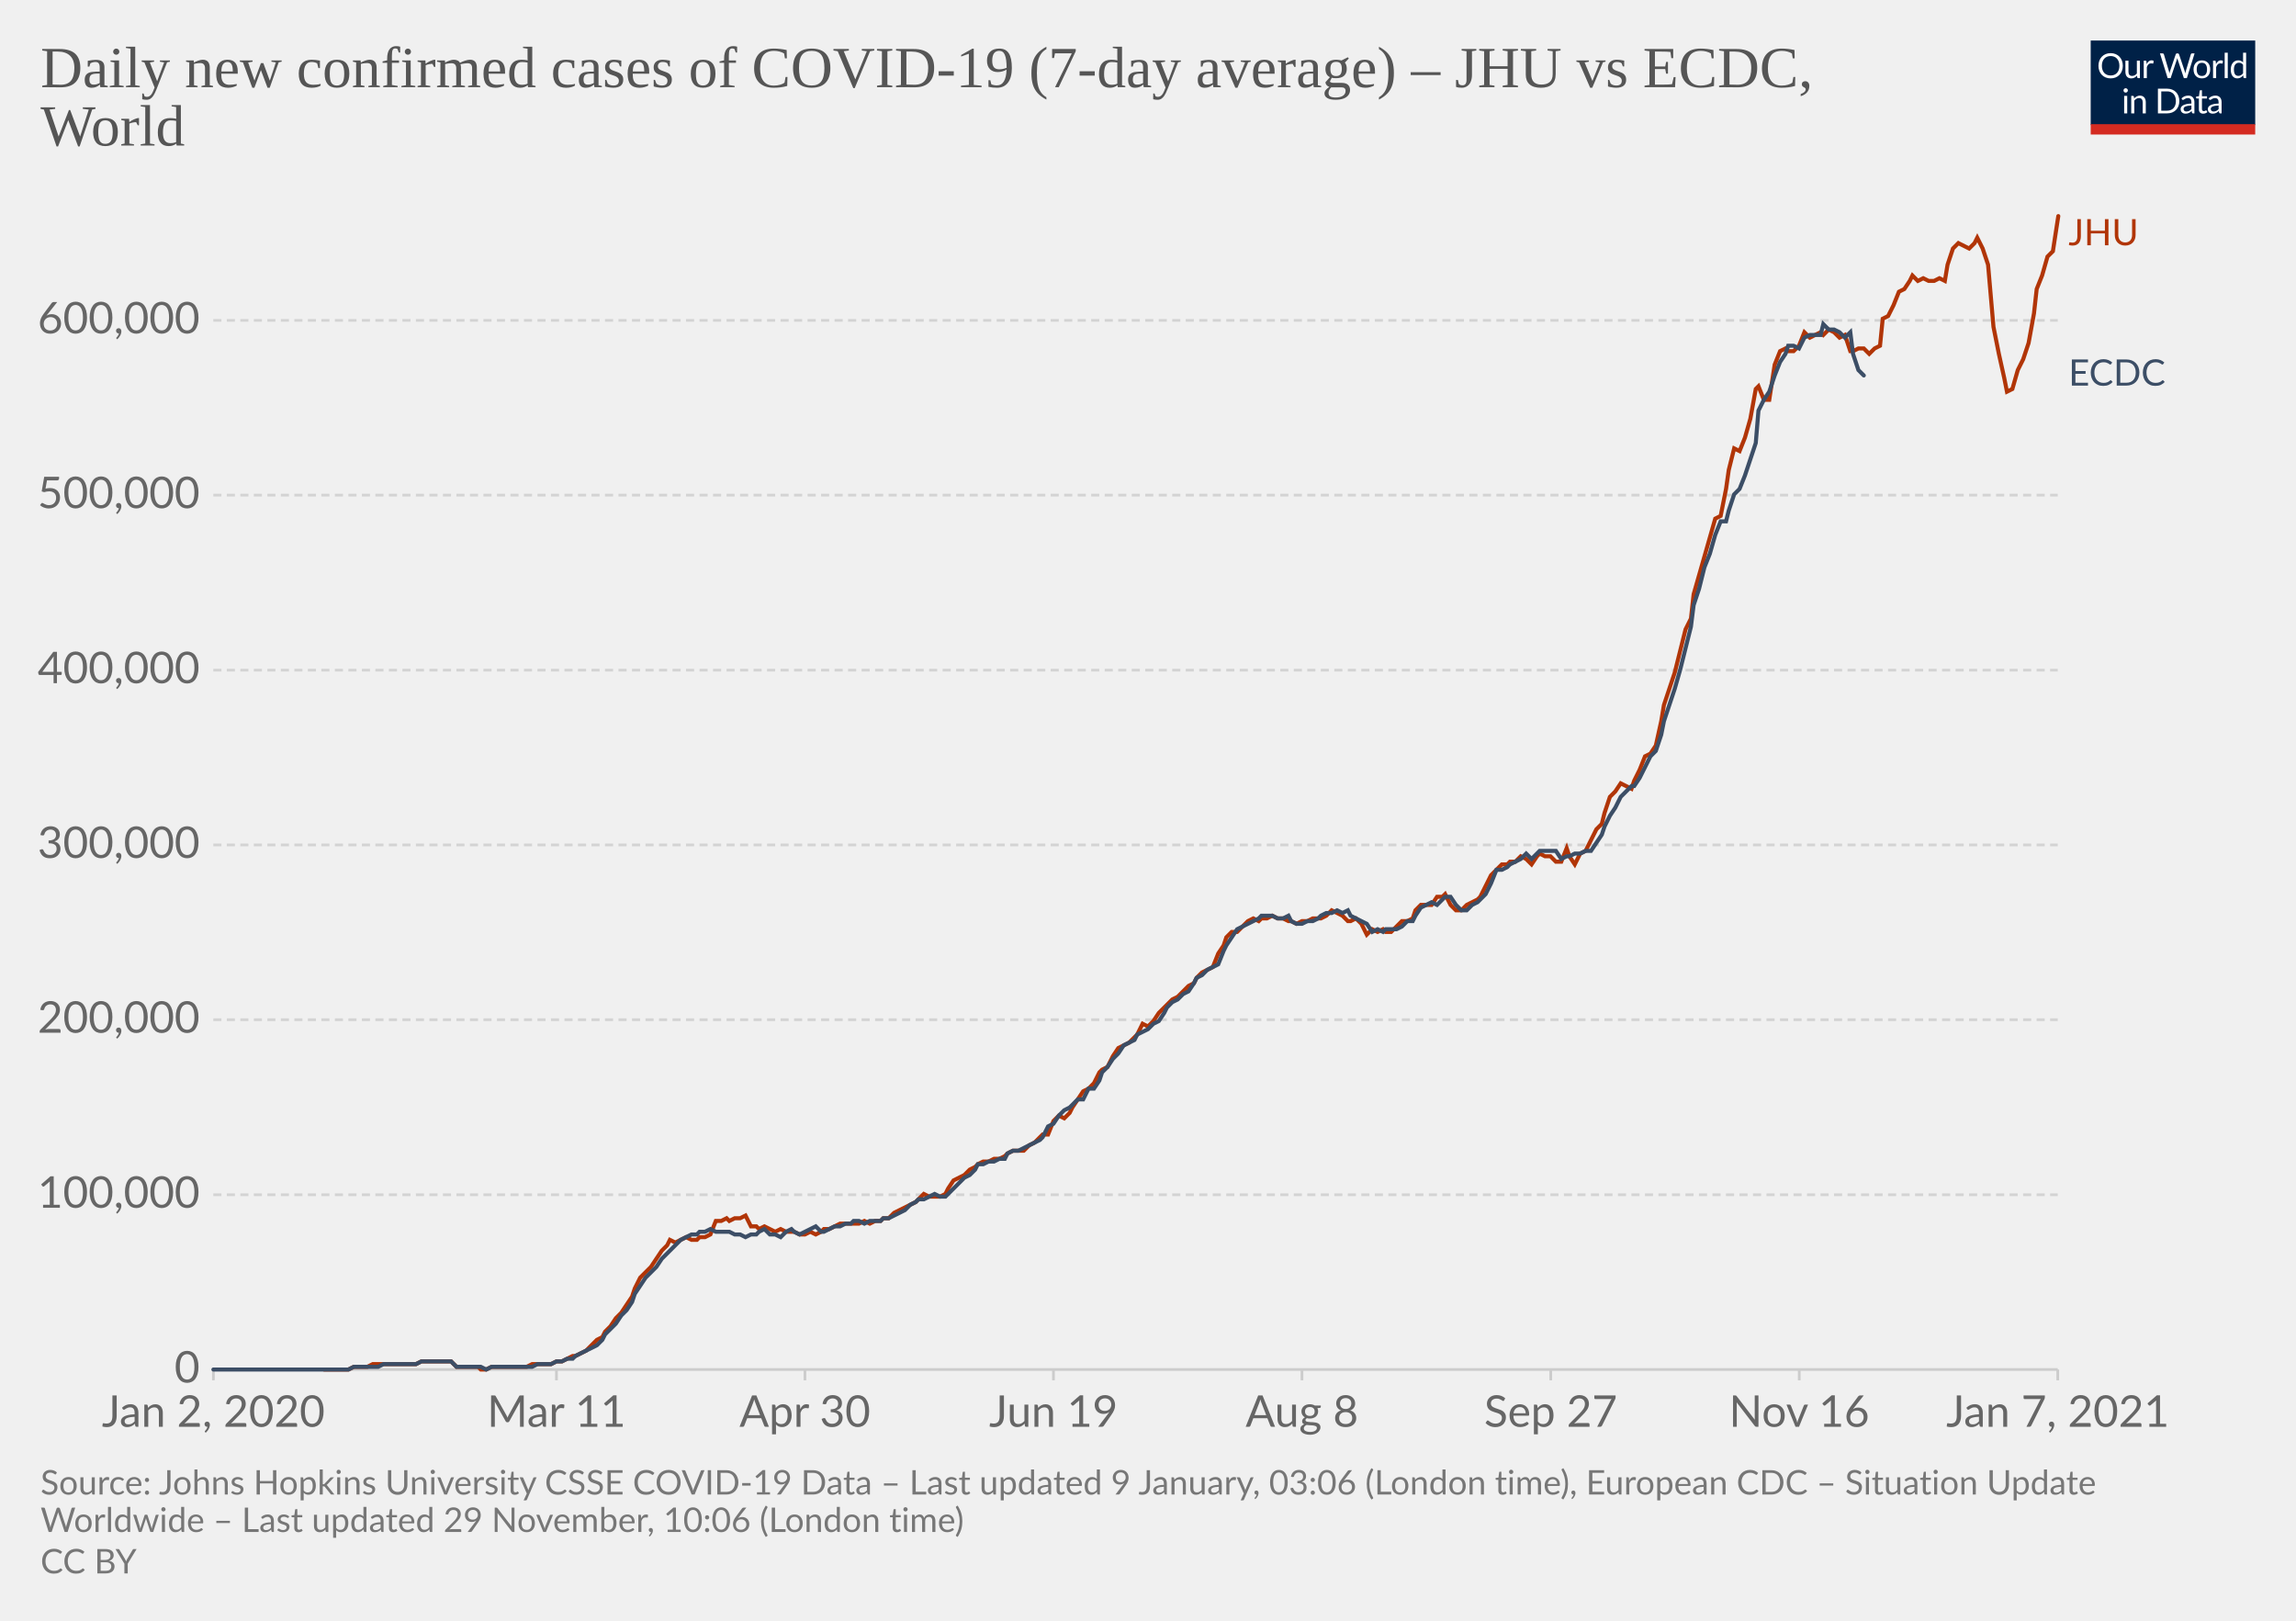
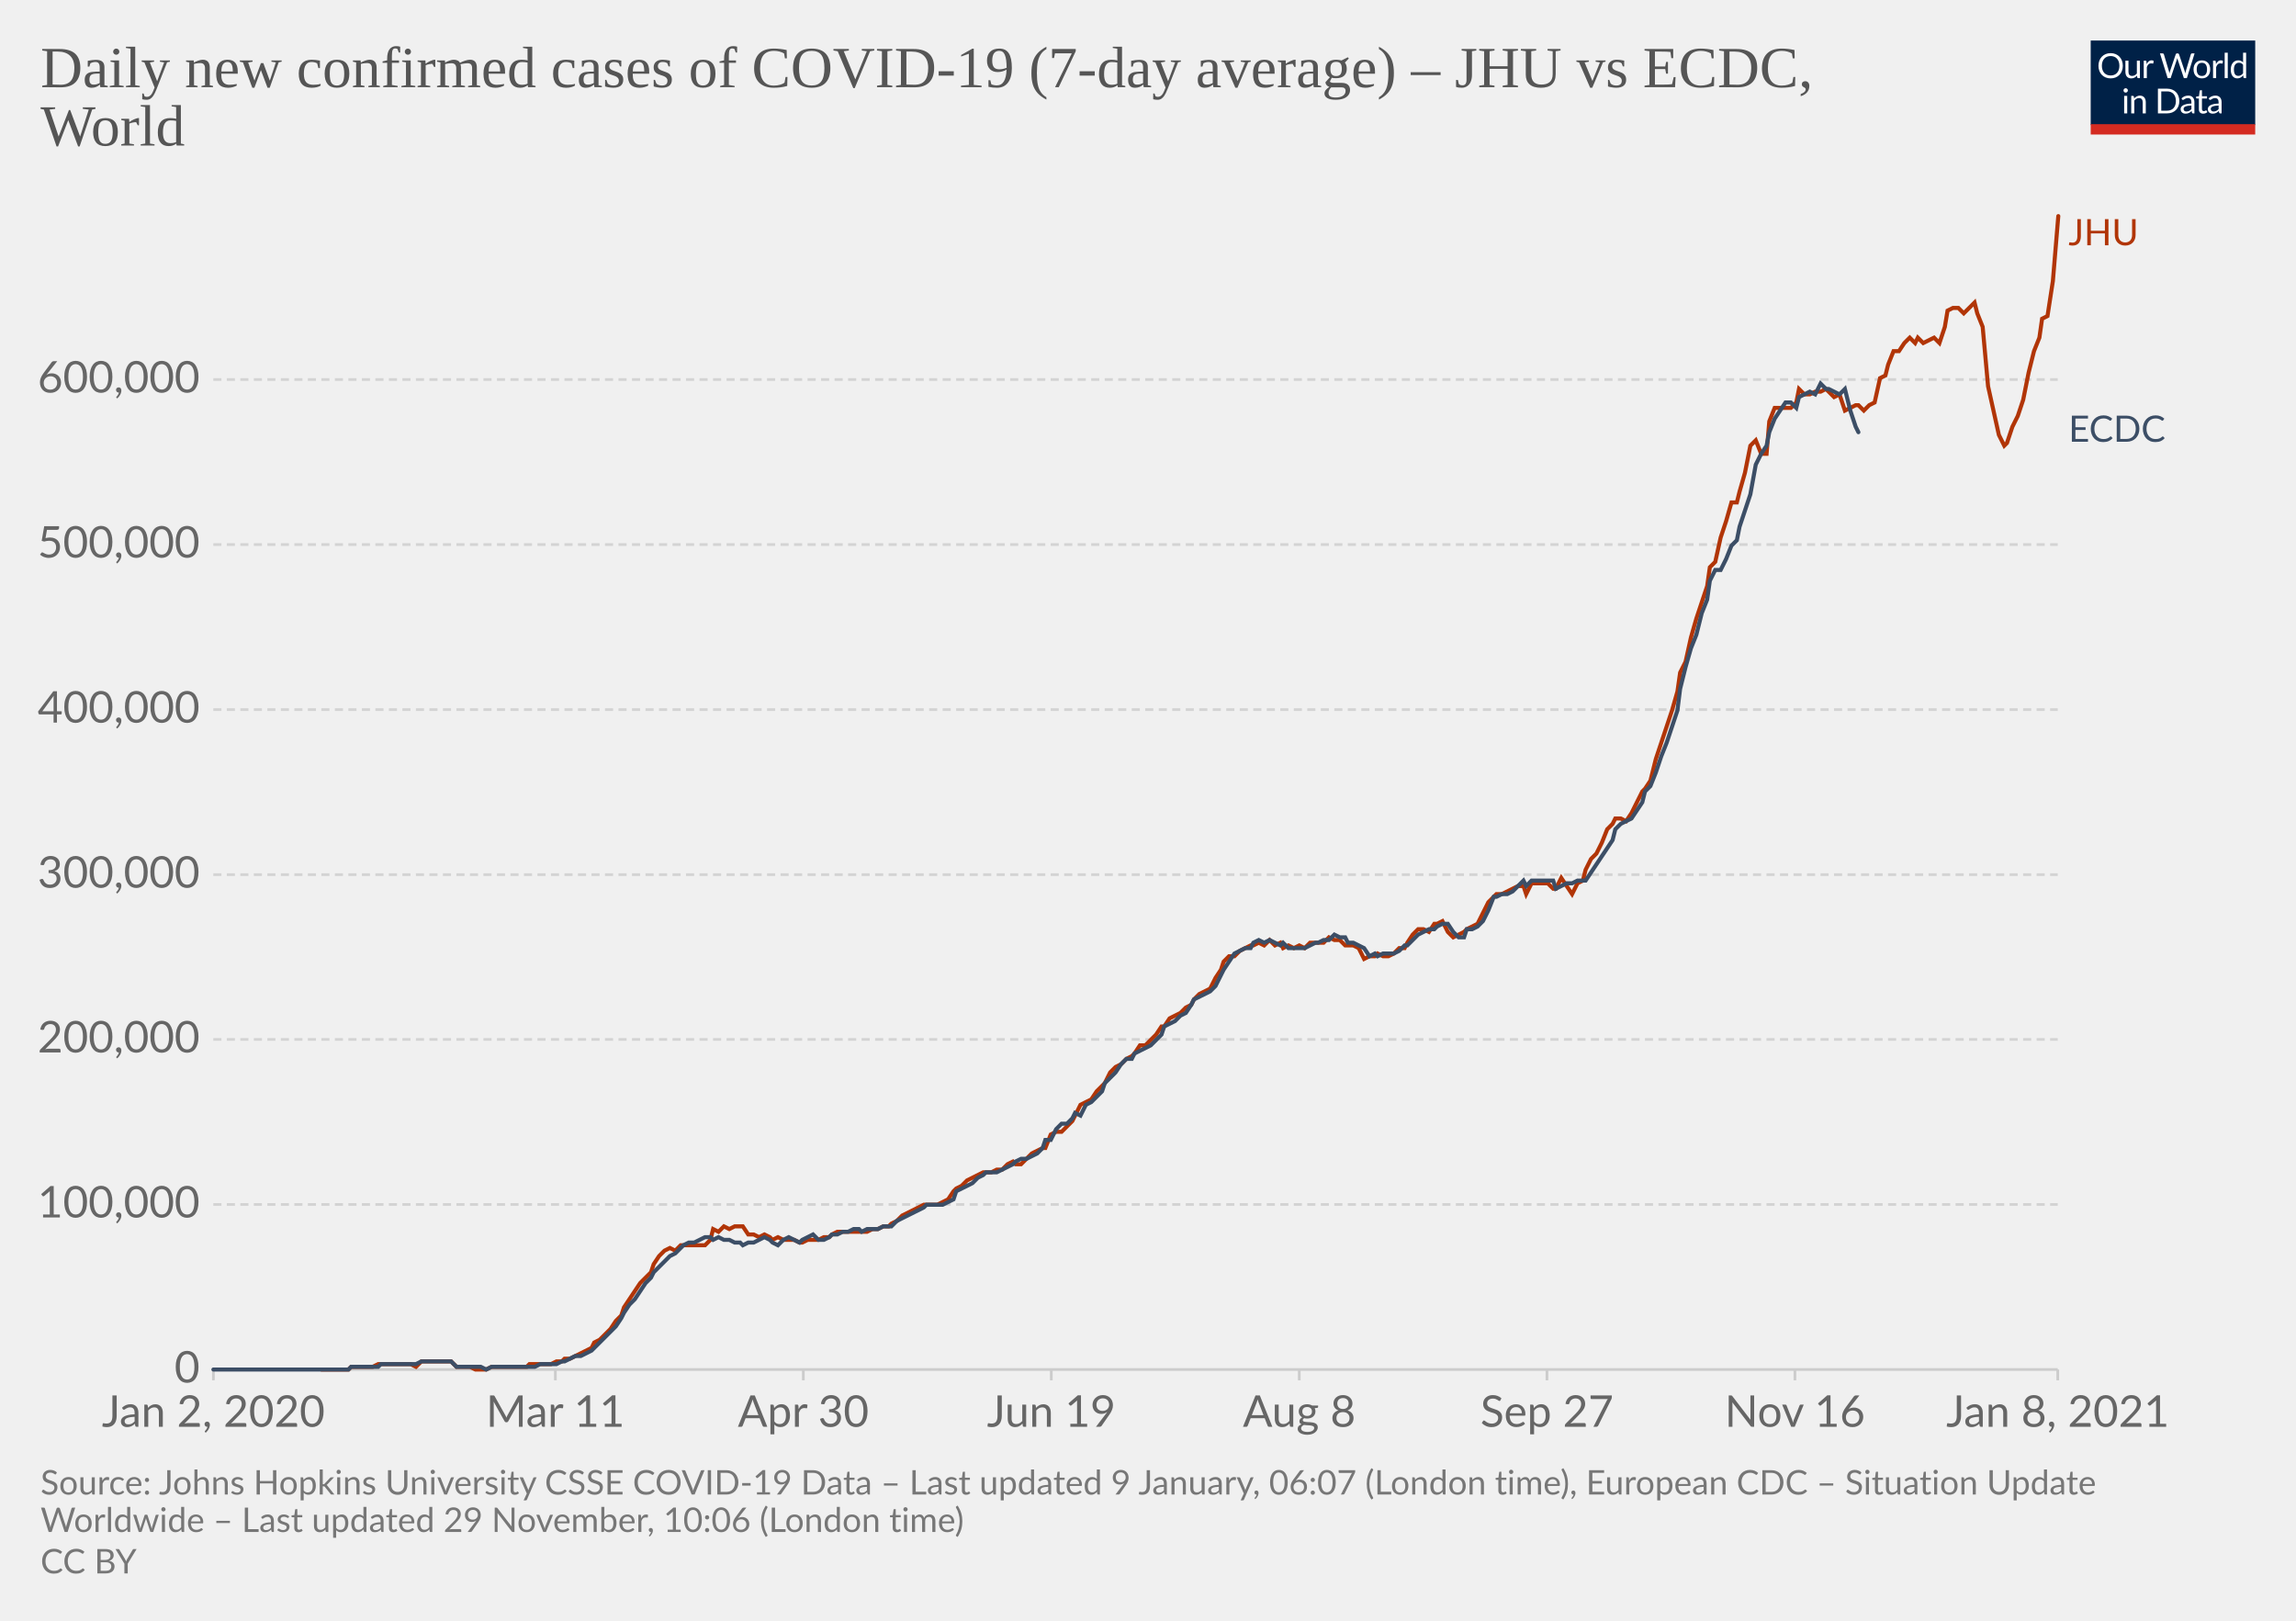
<svg xmlns="http://www.w3.org/2000/svg" version="1.1" style="background-color:#fff;-webkit-font-smoothing:antialiased" width="850" height="600" viewBox="0 0 850 600" font-family="Lato,'Helvetica Neue',Helvetica,Arial,sans-serif" font-size="18" text-rendering="optimizeLegibility">
  <g class="HeaderView">
    <g transform="matrix(.29 0 0 .29 774 15)">
      <svg width="210" height="120" viewBox="0 0 210 120" fill="none">
        <g clip-path="url(#clip0)">
          <path d="M0 0h210v107.89H0V0z" fill="#002147" />
          <path d="M40.98 32.25c0 2.36-.38 4.53-1.12 6.51a14.26 14.26 0 01-8.1 8.4c-1.9.78-4.02 1.17-6.34 1.17a16.6 16.6 0 01-6.33-1.17 14.31 14.31 0 01-8.08-8.4 18.29 18.29 0 01-1.12-6.51c0-2.36.38-4.53 1.12-6.5.75-1.97 1.8-3.67 3.17-5.1a14.32 14.32 0 014.9-3.34c1.92-.8 4.03-1.19 6.34-1.19 2.32 0 4.43.4 6.34 1.19 1.92.8 3.56 1.9 4.93 3.34a14.87 14.87 0 013.17 5.1 18.1 18.1 0 011.12 6.5zm-4.38 0c0-1.94-.26-3.68-.8-5.22a10.91 10.91 0 00-2.24-3.89 9.68 9.68 0 00-3.52-2.46 11.95 11.95 0 00-4.62-.86c-1.68 0-3.21.28-4.6.86a9.88 9.88 0 00-3.54 2.46 10.91 10.91 0 00-2.24 3.9c-.53 1.53-.8 3.27-.8 5.2 0 1.94.27 3.68.8 5.22a11.17 11.17 0 002.24 3.9 10.01 10.01 0 003.55 2.44c1.38.56 2.9.83 4.6.83s3.24-.27 4.61-.83a9.8 9.8 0 003.52-2.44 11.17 11.17 0 002.25-3.9c.53-1.54.8-3.28.8-5.21zm26.22-6.54V48H60.5c-.56 0-.9-.27-1.05-.81l-.31-2.4a12.45 12.45 0 01-3.26 2.6c-1.2.64-2.58.96-4.13.96-1.22 0-2.3-.2-3.24-.6a6.52 6.52 0 01-2.33-1.7 7.37 7.37 0 01-1.43-2.67c-.3-1.04-.46-2.2-.46-3.45V25.7h3.91v14.22c0 1.68.38 2.99 1.15 3.91.77.93 1.96 1.39 3.54 1.39 1.16 0 2.24-.27 3.23-.82a10.42 10.42 0 002.8-2.28V25.7h3.91zm8.61 4.47a9.94 9.94 0 012.6-3.56 5.64 5.64 0 013.76-1.3c.47 0 .92.05 1.34.15.44.1.83.27 1.17.49l-.3 2.92c-.09.37-.3.55-.66.55-.2 0-.5-.04-.9-.13a6.21 6.21 0 00-3.24.18 4.23 4.23 0 00-1.47.92c-.42.4-.81.9-1.17 1.5-.33.58-.64 1.26-.92 2.02V48H67.7V25.71h2.25c.42 0 .72.08.88.25.16.16.27.44.33.83l.26 3.39zm61.16-13.7L122.75 48h-3.82l-7.99-24.05a21.95 21.95 0 01-.42-1.58 38.36 38.36 0 01-.44 1.58L102.05 48h-3.83L88.4 16.47h3.54c.38 0 .7.1.95.29.26.2.43.43.5.73l6.52 21.9.28 1.28.29 1.46.3-1.46.38-1.27 7.41-21.91c.1-.25.26-.48.51-.69.27-.22.58-.33.95-.33h1.23c.38 0 .69.1.92.29a1.77 1.77 0 01.53.73l7.4 21.9a28.4 28.4 0 01.68 2.62 29.52 29.52 0 01.52-2.61l6.54-21.91a1.31 1.31 0 01.48-.7c.27-.21.58-.32.95-.32h3.32zm9.35 8.88c1.63 0 3.1.27 4.4.82a9.43 9.43 0 015.46 5.94c.5 1.4.74 2.98.74 4.73 0 1.76-.25 3.34-.74 4.75a9.43 9.43 0 01-5.46 5.92c-1.3.52-2.77.79-4.4.79-1.64 0-3.12-.27-4.44-.8a9.42 9.42 0 01-3.35-2.3c-.92-1-1.63-2.2-2.13-3.61-.49-1.41-.73-3-.73-4.75s.24-3.33.73-4.73c.5-1.43 1.2-2.64 2.13-3.63a9.4 9.4 0 013.35-2.31c1.32-.55 2.8-.82 4.44-.82zm0 19.89c2.2 0 3.84-.73 4.93-2.2 1.08-1.48 1.63-3.54 1.63-6.18 0-2.66-.55-4.72-1.63-6.2-1.09-1.49-2.73-2.23-4.93-2.23-1.12 0-2.09.2-2.93.57a5.71 5.71 0 00-2.06 1.65 7.5 7.5 0 00-1.24 2.67c-.26 1.04-.4 2.22-.4 3.54 0 2.64.55 4.7 1.64 6.18 1.1 1.47 2.76 2.2 4.99 2.2zm17.97-15.07a9.94 9.94 0 012.6-3.56 5.64 5.64 0 013.76-1.3c.47 0 .91.05 1.34.15.44.1.83.27 1.16.49l-.28 2.92c-.09.37-.31.55-.66.55-.2 0-.5-.04-.9-.13a6.2 6.2 0 00-3.24.18 4.23 4.23 0 00-1.47.92c-.43.4-.82.9-1.17 1.5a13.1 13.1 0 00-.92 2.02V48h-3.94V25.71h2.24c.43 0 .72.08.88.25.17.16.28.44.33.83l.27 3.39zm15.04-14.59V48h-3.92V15.6h3.92zm19.55 15.43a6.22 6.22 0 00-2.38-2.05 6.7 6.7 0 00-2.86-.6c-2.07 0-3.66.75-4.77 2.23-1.12 1.48-1.68 3.6-1.68 6.33 0 1.46.13 2.7.38 3.74a7.29 7.29 0 001.1 2.56 4.35 4.35 0 001.78 1.45c.7.3 1.5.46 2.4.46 1.29 0 2.41-.3 3.36-.88a9.6 9.6 0 002.67-2.49V31.02zm3.91-15.43V48h-2.33c-.56 0-.9-.27-1.06-.81l-.35-2.71a12.13 12.13 0 01-3.25 2.77 8.28 8.28 0 01-4.23 1.06 7.31 7.31 0 01-6.14-2.9c-.73-.96-1.3-2.15-1.69-3.57a18.35 18.35 0 01.07-9.48 11.29 11.29 0 011.89-3.7 8.7 8.7 0 017.06-3.34 7.96 7.96 0 016.12 2.62V15.59h3.91zM46.61 70.71V93H42.7V70.71h3.91zm.84-7c0 .39-.08.75-.24 1.09a2.81 2.81 0 01-1.52 1.47 2.67 2.67 0 01-2.16 0 2.9 2.9 0 01-1.45-1.47 2.67 2.67 0 010-2.16c.15-.35.35-.65.6-.9.25-.27.53-.47.85-.62a2.67 2.67 0 012.16 0c.35.15.65.35.9.62.27.25.47.55.62.9.16.34.24.7.24 1.08zm7.97 10.24c.49-.54 1-1.04 1.54-1.48a9.85 9.85 0 013.66-1.84 8.96 8.96 0 015.43.35c.94.4 1.72.97 2.33 1.71a7.36 7.36 0 011.43 2.67c.32 1.04.49 2.19.49 3.45V93h-3.94V78.81c0-1.69-.4-3-1.17-3.92-.76-.93-1.93-1.4-3.5-1.4a6.6 6.6 0 00-3.25.83c-1 .56-1.92 1.31-2.77 2.27V93h-3.94V70.71h2.35c.56 0 .9.28 1.04.82l.3 2.42zm57.7 3.3c0 2.36-.37 4.5-1.11 6.44a14.3 14.3 0 01-3.17 4.98 14.1 14.1 0 01-4.93 3.2c-1.9.76-4.02 1.13-6.33 1.13H85.8V61.47h11.77c2.31 0 4.42.39 6.33 1.15a13.8 13.8 0 018.1 8.18 17.75 17.75 0 011.12 6.45zm-4.37 0c0-1.94-.26-3.67-.8-5.2a10.94 10.94 0 00-2.23-3.87 9.57 9.57 0 00-3.53-2.42 12.23 12.23 0 00-4.61-.83h-7.5v24.62h7.5c1.7 0 3.24-.28 4.61-.84a9.7 9.7 0 003.53-2.4 10.94 10.94 0 002.24-3.87c.53-1.53.8-3.26.8-5.2zm19.8 5.72c-1.8.06-3.34.2-4.62.44-1.26.22-2.3.51-3.1.88-.8.36-1.37.8-1.74 1.3-.35.5-.53 1.05-.53 1.67 0 .58.1 1.1.3 1.52a3 3 0 00.76 1.05c.34.27.73.46 1.17.6a6.13 6.13 0 001.45.17 7.28 7.28 0 003.5-.81 11.95 11.95 0 002.82-2.2v-4.62zm-12.65-9.11a12.73 12.73 0 013.98-2.66c1.43-.59 3-.88 4.73-.88 1.25 0 2.36.2 3.33.61a6.81 6.81 0 013.94 4.38c.33 1.04.5 2.19.5 3.43V93h-1.74a1.8 1.8 0 01-.88-.18c-.2-.13-.36-.38-.48-.74l-.44-2.12-1.72 1.46a9.48 9.48 0 01-3.74 1.7c-.69.15-1.46.23-2.3.23-.87 0-1.69-.12-2.45-.35a5.34 5.34 0 01-3.34-2.93 6.64 6.64 0 01-.49-2.64c0-.88.25-1.72.73-2.53a6.33 6.33 0 012.35-2.17c1.09-.63 2.5-1.15 4.25-1.54 1.75-.41 3.89-.65 6.42-.7v-1.75c0-1.73-.37-3.03-1.12-3.91-.75-.9-1.84-1.34-3.28-1.34-.97 0-1.78.12-2.44.37-.64.23-1.2.5-1.7.81l-1.23.82c-.33.23-.67.35-1 .35-.27 0-.5-.07-.69-.2a2.1 2.1 0 01-.48-.53l-.7-1.25zm27.67 19.5c-1.76 0-3.12-.5-4.07-1.48-.94-.98-1.41-2.4-1.41-4.25V74h-2.68a.9.9 0 01-.6-.2c-.16-.14-.24-.36-.24-.66v-1.56l3.65-.46.9-6.89a.9.9 0 01.29-.52.88.88 0 01.62-.22H142v7.67h6.44V74H142v13.38c0 .94.22 1.63.68 2.09.45.45 1.04.68 1.76.68a3.21 3.21 0 001.85-.53l.55-.35c.16-.12.3-.18.41-.18.2 0 .4.13.55.38l1.15 1.87a7.45 7.45 0 01-2.44 1.5 8.53 8.53 0 01-2.95.52zm19.68-10.4c-1.8.07-3.34.21-4.62.45-1.26.22-2.3.51-3.1.88-.8.36-1.37.8-1.74 1.3-.35.5-.53 1.05-.53 1.67 0 .58.1 1.1.3 1.52a2.9 2.9 0 00.76 1.05c.34.27.73.46 1.17.6a6.13 6.13 0 001.45.17 7.3 7.3 0 003.5-.81 12.04 12.04 0 002.82-2.2v-4.62zm-12.65-9.1a12.72 12.72 0 013.99-2.66c1.42-.59 3-.88 4.72-.88 1.25 0 2.36.2 3.33.61a6.81 6.81 0 013.94 4.38c.33 1.04.5 2.19.5 3.43V93h-1.74a1.8 1.8 0 01-.88-.18c-.2-.13-.36-.38-.48-.74l-.44-2.12-1.72 1.46a9.48 9.48 0 01-3.74 1.7c-.69.15-1.46.23-2.3.23-.87 0-1.69-.12-2.45-.35a5.33 5.33 0 01-3.34-2.93 6.62 6.62 0 01-.49-2.64c0-.88.25-1.72.73-2.53a6.33 6.33 0 012.35-2.17c1.09-.63 2.5-1.15 4.25-1.54a31.2 31.2 0 016.42-.7v-1.75c0-1.73-.37-3.03-1.12-3.91-.75-.9-1.84-1.34-3.28-1.34-.97 0-1.78.12-2.44.37-.64.23-1.2.5-1.7.81l-1.22.82c-.34.23-.68.35-1.02.35-.26 0-.49-.07-.68-.2a1.88 1.88 0 01-.48-.53l-.7-1.25zM40.98 32.25c0 2.36-.38 4.53-1.12 6.51a14.26 14.26 0 01-8.1 8.4c-1.9.78-4.02 1.17-6.34 1.17a16.6 16.6 0 01-6.33-1.17 14.31 14.31 0 01-8.08-8.4 18.29 18.29 0 01-1.12-6.51c0-2.36.38-4.53 1.12-6.5.75-1.97 1.8-3.67 3.17-5.1a14.32 14.32 0 014.9-3.34c1.92-.8 4.03-1.19 6.34-1.19 2.32 0 4.43.4 6.34 1.19 1.92.8 3.56 1.9 4.93 3.34a14.87 14.87 0 013.17 5.1 18.1 18.1 0 011.12 6.5zm-4.38 0c0-1.94-.26-3.68-.8-5.22a10.91 10.91 0 00-2.24-3.89 9.68 9.68 0 00-3.52-2.46 11.95 11.95 0 00-4.62-.86c-1.68 0-3.21.28-4.6.86a9.88 9.88 0 00-3.54 2.46 10.91 10.91 0 00-2.24 3.9c-.53 1.53-.8 3.27-.8 5.2 0 1.94.27 3.68.8 5.22a11.17 11.17 0 002.24 3.9 10.01 10.01 0 003.55 2.44c1.38.56 2.9.83 4.6.83s3.24-.27 4.61-.83a9.8 9.8 0 003.52-2.44 11.17 11.17 0 002.25-3.9c.53-1.54.8-3.28.8-5.21zm26.22-6.54V48H60.5c-.56 0-.9-.27-1.05-.81l-.31-2.4a12.45 12.45 0 01-3.26 2.6c-1.2.64-2.58.96-4.13.96-1.22 0-2.3-.2-3.24-.6a6.52 6.52 0 01-2.33-1.7 7.37 7.37 0 01-1.43-2.67c-.3-1.04-.46-2.2-.46-3.45V25.7h3.91v14.22c0 1.68.38 2.99 1.15 3.91.77.93 1.96 1.39 3.54 1.39 1.16 0 2.24-.27 3.23-.82a10.42 10.42 0 002.8-2.28V25.7h3.91zm8.61 4.47a9.94 9.94 0 012.6-3.56 5.64 5.64 0 013.76-1.3c.47 0 .92.05 1.34.15.44.1.83.27 1.17.49l-.3 2.92c-.09.37-.3.55-.66.55-.2 0-.5-.04-.9-.13a6.21 6.21 0 00-3.24.18 4.23 4.23 0 00-1.47.92c-.42.4-.81.9-1.17 1.5-.33.58-.64 1.26-.92 2.02V48H67.7V25.71h2.25c.42 0 .72.08.88.25.16.16.27.44.33.83l.26 3.39zm61.16-13.7L122.75 48h-3.82l-7.99-24.05a21.95 21.95 0 01-.42-1.58 38.36 38.36 0 01-.44 1.58L102.05 48h-3.83L88.4 16.47h3.54c.38 0 .7.1.95.29.26.2.43.43.5.73l6.52 21.9.28 1.28.29 1.46.3-1.46.38-1.27 7.41-21.91c.1-.25.26-.48.51-.69.27-.22.58-.33.95-.33h1.23c.38 0 .69.1.92.29a1.77 1.77 0 01.53.73l7.4 21.9a28.4 28.4 0 01.68 2.62 29.52 29.52 0 01.52-2.61l6.54-21.91a1.31 1.31 0 01.48-.7c.27-.21.58-.32.95-.32h3.32zm9.35 8.88c1.63 0 3.1.27 4.4.82a9.43 9.43 0 015.46 5.94c.5 1.4.74 2.98.74 4.73 0 1.76-.25 3.34-.74 4.75a9.43 9.43 0 01-5.46 5.92c-1.3.52-2.77.79-4.4.79-1.64 0-3.12-.27-4.44-.8a9.42 9.42 0 01-3.35-2.3c-.92-1-1.63-2.2-2.13-3.61-.49-1.41-.73-3-.73-4.75s.24-3.33.73-4.73c.5-1.43 1.2-2.64 2.13-3.63a9.4 9.4 0 013.35-2.31c1.32-.55 2.8-.82 4.44-.82zm0 19.89c2.2 0 3.84-.73 4.93-2.2 1.08-1.48 1.63-3.54 1.63-6.18 0-2.66-.55-4.72-1.63-6.2-1.09-1.49-2.73-2.23-4.93-2.23-1.12 0-2.09.2-2.93.57a5.71 5.71 0 00-2.06 1.65 7.5 7.5 0 00-1.24 2.67c-.26 1.04-.4 2.22-.4 3.54 0 2.64.55 4.7 1.64 6.18 1.1 1.47 2.76 2.2 4.99 2.2zm17.97-15.07a9.94 9.94 0 012.6-3.56 5.64 5.64 0 013.76-1.3c.47 0 .91.05 1.34.15.44.1.83.27 1.16.49l-.28 2.92c-.09.37-.31.55-.66.55-.2 0-.5-.04-.9-.13a6.2 6.2 0 00-3.24.18 4.23 4.23 0 00-1.47.92c-.43.4-.82.9-1.17 1.5a13.1 13.1 0 00-.92 2.02V48h-3.94V25.71h2.24c.43 0 .72.08.88.25.17.16.28.44.33.83l.27 3.39zm15.04-14.59V48h-3.92V15.6h3.92zm19.55 15.43a6.22 6.22 0 00-2.38-2.05 6.7 6.7 0 00-2.86-.6c-2.07 0-3.66.75-4.77 2.23-1.12 1.48-1.68 3.6-1.68 6.33 0 1.46.13 2.7.38 3.74a7.29 7.29 0 001.1 2.56 4.35 4.35 0 001.78 1.45c.7.3 1.5.46 2.4.46 1.29 0 2.41-.3 3.36-.88a9.6 9.6 0 002.67-2.49V31.02zm3.91-15.43V48h-2.33c-.56 0-.9-.27-1.06-.81l-.35-2.71a12.13 12.13 0 01-3.25 2.77 8.28 8.28 0 01-4.23 1.06 7.31 7.31 0 01-6.14-2.9c-.73-.96-1.3-2.15-1.69-3.57a18.35 18.35 0 01.07-9.48 11.29 11.29 0 011.89-3.7 8.7 8.7 0 017.06-3.34 7.96 7.96 0 016.12 2.62V15.59h3.91zM46.61 70.71V93H42.7V70.71h3.91zm.84-7c0 .39-.08.75-.24 1.09a2.81 2.81 0 01-1.52 1.47 2.67 2.67 0 01-2.16 0 2.9 2.9 0 01-1.45-1.47 2.67 2.67 0 010-2.16c.15-.35.35-.65.6-.9.25-.27.53-.47.85-.62a2.67 2.67 0 012.16 0c.35.15.65.35.9.62.27.25.47.55.62.9.16.34.24.7.24 1.08zm7.97 10.24c.49-.54 1-1.04 1.54-1.48a9.85 9.85 0 013.66-1.84 8.96 8.96 0 015.43.35c.94.4 1.72.97 2.33 1.71a7.36 7.36 0 011.43 2.67c.32 1.04.49 2.19.49 3.45V93h-3.94V78.81c0-1.69-.4-3-1.17-3.92-.76-.93-1.93-1.4-3.5-1.4a6.6 6.6 0 00-3.25.83c-1 .56-1.92 1.31-2.77 2.27V93h-3.94V70.71h2.35c.56 0 .9.28 1.04.82l.3 2.42zm57.7 3.3c0 2.36-.37 4.5-1.11 6.44a14.3 14.3 0 01-3.17 4.98 14.1 14.1 0 01-4.93 3.2c-1.9.76-4.02 1.13-6.33 1.13H85.8V61.47h11.77c2.31 0 4.42.39 6.33 1.15a13.8 13.8 0 018.1 8.18 17.75 17.75 0 011.12 6.45zm-4.37 0c0-1.94-.26-3.67-.8-5.2a10.94 10.94 0 00-2.23-3.87 9.57 9.57 0 00-3.53-2.42 12.23 12.23 0 00-4.61-.83h-7.5v24.62h7.5c1.7 0 3.24-.28 4.61-.84a9.7 9.7 0 003.53-2.4 10.94 10.94 0 002.24-3.87c.53-1.53.8-3.26.8-5.2zm19.8 5.72c-1.8.06-3.34.2-4.62.44-1.26.22-2.3.51-3.1.88-.8.36-1.37.8-1.74 1.3-.35.5-.53 1.05-.53 1.67 0 .58.1 1.1.3 1.52a3 3 0 00.76 1.05c.34.27.73.46 1.17.6a6.13 6.13 0 001.45.17 7.28 7.28 0 003.5-.81 11.95 11.95 0 002.82-2.2v-4.62zm-12.65-9.11a12.73 12.73 0 013.98-2.66c1.43-.59 3-.88 4.73-.88 1.25 0 2.36.2 3.33.61a6.81 6.81 0 013.94 4.38c.33 1.04.5 2.19.5 3.43V93h-1.74a1.8 1.8 0 01-.88-.18c-.2-.13-.36-.38-.48-.74l-.44-2.12-1.72 1.46a9.48 9.48 0 01-3.74 1.7c-.69.15-1.46.23-2.3.23-.87 0-1.69-.12-2.45-.35a5.34 5.34 0 01-3.34-2.93 6.64 6.64 0 01-.49-2.64c0-.88.25-1.72.73-2.53a6.33 6.33 0 012.35-2.17c1.09-.63 2.5-1.15 4.25-1.54 1.75-.41 3.89-.65 6.42-.7v-1.75c0-1.73-.37-3.03-1.12-3.91-.75-.9-1.84-1.34-3.28-1.34-.97 0-1.78.12-2.44.37-.64.23-1.2.5-1.7.81l-1.23.82c-.33.23-.67.35-1 .35-.27 0-.5-.07-.69-.2a2.1 2.1 0 01-.48-.53l-.7-1.25zm27.67 19.5c-1.76 0-3.12-.5-4.07-1.48-.94-.98-1.41-2.4-1.41-4.25V74h-2.68a.9.9 0 01-.6-.2c-.16-.14-.24-.36-.24-.66v-1.56l3.65-.46.9-6.89a.9.9 0 01.29-.52.88.88 0 01.62-.22H142v7.67h6.44V74H142v13.38c0 .94.22 1.63.68 2.09.45.45 1.04.68 1.76.68a3.21 3.21 0 001.85-.53l.55-.35c.16-.12.3-.18.41-.18.2 0 .4.13.55.38l1.15 1.87a7.45 7.45 0 01-2.44 1.5 8.53 8.53 0 01-2.95.52zm19.68-10.4c-1.8.07-3.34.21-4.62.45-1.26.22-2.3.51-3.1.88-.8.36-1.37.8-1.74 1.3-.35.5-.53 1.05-.53 1.67 0 .58.1 1.1.3 1.52a2.9 2.9 0 00.76 1.05c.34.27.73.46 1.17.6a6.13 6.13 0 001.45.17 7.3 7.3 0 003.5-.81 12.04 12.04 0 002.82-2.2v-4.62zm-12.65-9.1a12.72 12.72 0 013.99-2.66c1.42-.59 3-.88 4.72-.88 1.25 0 2.36.2 3.33.61a6.81 6.81 0 013.94 4.38c.33 1.04.5 2.19.5 3.43V93h-1.74a1.8 1.8 0 01-.88-.18c-.2-.13-.36-.38-.48-.74l-.44-2.12-1.72 1.46a9.48 9.48 0 01-3.74 1.7c-.69.15-1.46.23-2.3.23-.87 0-1.69-.12-2.45-.35a5.33 5.33 0 01-3.34-2.93 6.62 6.62 0 01-.49-2.64c0-.88.25-1.72.73-2.53a6.33 6.33 0 012.35-2.17c1.09-.63 2.5-1.15 4.25-1.54a31.2 31.2 0 016.42-.7v-1.75c0-1.73-.37-3.03-1.12-3.91-.75-.9-1.84-1.34-3.28-1.34-.97 0-1.78.12-2.44.37-.64.23-1.2.5-1.7.81l-1.22.82c-.34.23-.68.35-1.02.35-.26 0-.49-.07-.68-.2a1.88 1.88 0 01-.48-.53l-.7-1.25zM40.98 32.25c0 2.36-.38 4.53-1.12 6.51a14.26 14.26 0 01-8.1 8.4c-1.9.78-4.02 1.17-6.34 1.17a16.6 16.6 0 01-6.33-1.17 14.31 14.31 0 01-8.08-8.4 18.29 18.29 0 01-1.12-6.51c0-2.36.38-4.53 1.12-6.5.75-1.97 1.8-3.67 3.17-5.1a14.32 14.32 0 014.9-3.34c1.92-.8 4.03-1.19 6.34-1.19 2.32 0 4.43.4 6.34 1.19 1.92.8 3.56 1.9 4.93 3.34a14.87 14.87 0 013.17 5.1 18.1 18.1 0 011.12 6.5zm-4.38 0c0-1.94-.26-3.68-.8-5.22a10.91 10.91 0 00-2.24-3.89 9.68 9.68 0 00-3.52-2.46 11.95 11.95 0 00-4.62-.86c-1.68 0-3.21.28-4.6.86a9.88 9.88 0 00-3.54 2.46 10.91 10.91 0 00-2.24 3.9c-.53 1.53-.8 3.27-.8 5.2 0 1.94.27 3.68.8 5.22a11.17 11.17 0 002.24 3.9 10.01 10.01 0 003.55 2.44c1.38.56 2.9.83 4.6.83s3.24-.27 4.61-.83a9.8 9.8 0 003.52-2.44 11.17 11.17 0 002.25-3.9c.53-1.54.8-3.28.8-5.21zm26.22-6.54V48H60.5c-.56 0-.9-.27-1.05-.81l-.31-2.4a12.45 12.45 0 01-3.26 2.6c-1.2.64-2.58.96-4.13.96-1.22 0-2.3-.2-3.24-.6a6.52 6.52 0 01-2.33-1.7 7.37 7.37 0 01-1.43-2.67c-.3-1.04-.46-2.2-.46-3.45V25.7h3.91v14.22c0 1.68.38 2.99 1.15 3.91.77.93 1.96 1.39 3.54 1.39 1.16 0 2.24-.27 3.23-.82a10.42 10.42 0 002.8-2.28V25.7h3.91zm8.61 4.47a9.94 9.94 0 012.6-3.56 5.64 5.64 0 013.76-1.3c.47 0 .92.05 1.34.15.44.1.83.27 1.17.49l-.3 2.92c-.09.37-.3.55-.66.55-.2 0-.5-.04-.9-.13a6.21 6.21 0 00-3.24.18 4.23 4.23 0 00-1.47.92c-.42.4-.81.9-1.17 1.5-.33.58-.64 1.26-.92 2.02V48H67.7V25.71h2.25c.42 0 .72.08.88.25.16.16.27.44.33.83l.26 3.39zm61.16-13.7L122.75 48h-3.82l-7.99-24.05a21.95 21.95 0 01-.42-1.58 38.36 38.36 0 01-.44 1.58L102.05 48h-3.83L88.4 16.47h3.54c.38 0 .7.1.95.29.26.2.43.43.5.73l6.52 21.9.28 1.28.29 1.46.3-1.46.38-1.27 7.41-21.91c.1-.25.26-.48.51-.69.27-.22.58-.33.95-.33h1.23c.38 0 .69.1.92.29a1.77 1.77 0 01.53.73l7.4 21.9a28.4 28.4 0 01.68 2.62 29.52 29.52 0 01.52-2.61l6.54-21.91a1.31 1.31 0 01.48-.7c.27-.21.58-.32.95-.32h3.32zm9.35 8.88c1.63 0 3.1.27 4.4.82a9.43 9.43 0 015.46 5.94c.5 1.4.74 2.98.74 4.73 0 1.76-.25 3.34-.74 4.75a9.43 9.43 0 01-5.46 5.92c-1.3.52-2.77.79-4.4.79-1.64 0-3.12-.27-4.44-.8a9.42 9.42 0 01-3.35-2.3c-.92-1-1.63-2.2-2.13-3.61-.49-1.41-.73-3-.73-4.75s.24-3.33.73-4.73c.5-1.43 1.2-2.64 2.13-3.63a9.4 9.4 0 013.35-2.31c1.32-.55 2.8-.82 4.44-.82zm0 19.89c2.2 0 3.84-.73 4.93-2.2 1.08-1.48 1.63-3.54 1.63-6.18 0-2.66-.55-4.72-1.63-6.2-1.09-1.49-2.73-2.23-4.93-2.23-1.12 0-2.09.2-2.93.57a5.71 5.71 0 00-2.06 1.65 7.5 7.5 0 00-1.24 2.67c-.26 1.04-.4 2.22-.4 3.54 0 2.64.55 4.7 1.64 6.18 1.1 1.47 2.76 2.2 4.99 2.2zm17.97-15.07a9.94 9.94 0 012.6-3.56 5.64 5.64 0 013.76-1.3c.47 0 .91.05 1.34.15.44.1.83.27 1.16.49l-.28 2.92c-.09.37-.31.55-.66.55-.2 0-.5-.04-.9-.13a6.2 6.2 0 00-3.24.18 4.23 4.23 0 00-1.47.92c-.43.4-.82.9-1.17 1.5a13.1 13.1 0 00-.92 2.02V48h-3.94V25.71h2.24c.43 0 .72.08.88.25.17.16.28.44.33.83l.27 3.39zm15.04-14.59V48h-3.92V15.6h3.92zm19.55 15.43a6.22 6.22 0 00-2.38-2.05 6.7 6.7 0 00-2.86-.6c-2.07 0-3.66.75-4.77 2.23-1.12 1.48-1.68 3.6-1.68 6.33 0 1.46.13 2.7.38 3.74a7.29 7.29 0 001.1 2.56 4.35 4.35 0 001.78 1.45c.7.3 1.5.46 2.4.46 1.29 0 2.41-.3 3.36-.88a9.6 9.6 0 002.67-2.49V31.02zm3.91-15.43V48h-2.33c-.56 0-.9-.27-1.06-.81l-.35-2.71a12.13 12.13 0 01-3.25 2.77 8.28 8.28 0 01-4.23 1.06 7.31 7.31 0 01-6.14-2.9c-.73-.96-1.3-2.15-1.69-3.57a18.35 18.35 0 01.07-9.48 11.29 11.29 0 011.89-3.7 8.7 8.7 0 017.06-3.34 7.96 7.96 0 016.12 2.62V15.59h3.91zM46.61 70.71V93H42.7V70.71h3.91zm.84-7c0 .39-.08.75-.24 1.09a2.81 2.81 0 01-1.52 1.47 2.67 2.67 0 01-2.16 0 2.9 2.9 0 01-1.45-1.47 2.67 2.67 0 010-2.16c.15-.35.35-.65.6-.9.25-.27.53-.47.85-.62a2.67 2.67 0 012.16 0c.35.15.65.35.9.62.27.25.47.55.62.9.16.34.24.7.24 1.08zm7.97 10.24c.49-.54 1-1.04 1.54-1.48a9.85 9.85 0 013.66-1.84 8.96 8.96 0 015.43.35c.94.4 1.72.97 2.33 1.71a7.36 7.36 0 011.43 2.67c.32 1.04.49 2.19.49 3.45V93h-3.94V78.81c0-1.69-.4-3-1.17-3.92-.76-.93-1.93-1.4-3.5-1.4a6.6 6.6 0 00-3.25.83c-1 .56-1.92 1.31-2.77 2.27V93h-3.94V70.71h2.35c.56 0 .9.28 1.04.82l.3 2.42zm57.7 3.3c0 2.36-.37 4.5-1.11 6.44a14.3 14.3 0 01-3.17 4.98 14.1 14.1 0 01-4.93 3.2c-1.9.76-4.02 1.13-6.33 1.13H85.8V61.47h11.77c2.31 0 4.42.39 6.33 1.15a13.8 13.8 0 018.1 8.18 17.75 17.75 0 011.12 6.45zm-4.37 0c0-1.94-.26-3.67-.8-5.2a10.94 10.94 0 00-2.23-3.87 9.57 9.57 0 00-3.53-2.42 12.23 12.23 0 00-4.61-.83h-7.5v24.62h7.5c1.7 0 3.24-.28 4.61-.84a9.7 9.7 0 003.53-2.4 10.94 10.94 0 002.24-3.87c.53-1.53.8-3.26.8-5.2zm19.8 5.72c-1.8.06-3.34.2-4.62.44-1.26.22-2.3.51-3.1.88-.8.36-1.37.8-1.74 1.3-.35.5-.53 1.05-.53 1.67 0 .58.1 1.1.3 1.52a3 3 0 00.76 1.05c.34.27.73.46 1.17.6a6.13 6.13 0 001.45.17 7.28 7.28 0 003.5-.81 11.95 11.95 0 002.82-2.2v-4.62zm-12.65-9.11a12.73 12.73 0 013.98-2.66c1.43-.59 3-.88 4.73-.88 1.25 0 2.36.2 3.33.61a6.81 6.81 0 013.94 4.38c.33 1.04.5 2.19.5 3.43V93h-1.74a1.8 1.8 0 01-.88-.18c-.2-.13-.36-.38-.48-.74l-.44-2.12-1.72 1.46a9.48 9.48 0 01-3.74 1.7c-.69.15-1.46.23-2.3.23-.87 0-1.69-.12-2.45-.35a5.34 5.34 0 01-3.34-2.93 6.64 6.64 0 01-.49-2.64c0-.88.25-1.72.73-2.53a6.33 6.33 0 012.35-2.17c1.09-.63 2.5-1.15 4.25-1.54 1.75-.41 3.89-.65 6.42-.7v-1.75c0-1.73-.37-3.03-1.12-3.91-.75-.9-1.84-1.34-3.28-1.34-.97 0-1.78.12-2.44.37-.64.23-1.2.5-1.7.81l-1.23.82c-.33.23-.67.35-1 .35-.27 0-.5-.07-.69-.2a2.1 2.1 0 01-.48-.53l-.7-1.25zm27.67 19.5c-1.76 0-3.12-.5-4.07-1.48-.94-.98-1.41-2.4-1.41-4.25V74h-2.68a.9.9 0 01-.6-.2c-.16-.14-.24-.36-.24-.66v-1.56l3.65-.46.9-6.89a.9.9 0 01.29-.52.88.88 0 01.62-.22H142v7.67h6.44V74H142v13.38c0 .94.22 1.63.68 2.09.45.45 1.04.68 1.76.68a3.21 3.21 0 001.85-.53l.55-.35c.16-.12.3-.18.41-.18.2 0 .4.13.55.38l1.15 1.87a7.45 7.45 0 01-2.44 1.5 8.53 8.53 0 01-2.95.52zm19.68-10.4c-1.8.07-3.34.21-4.62.45-1.26.22-2.3.51-3.1.88-.8.36-1.37.8-1.74 1.3-.35.5-.53 1.05-.53 1.67 0 .58.1 1.1.3 1.52a2.9 2.9 0 00.76 1.05c.34.27.73.46 1.17.6a6.13 6.13 0 001.45.17 7.3 7.3 0 003.5-.81 12.04 12.04 0 002.82-2.2v-4.62zm-12.65-9.1a12.72 12.72 0 013.99-2.66c1.42-.59 3-.88 4.72-.88 1.25 0 2.36.2 3.33.61a6.81 6.81 0 013.94 4.38c.33 1.04.5 2.19.5 3.43V93h-1.74a1.8 1.8 0 01-.88-.18c-.2-.13-.36-.38-.48-.74l-.44-2.12-1.72 1.46a9.48 9.48 0 01-3.74 1.7c-.69.15-1.46.23-2.3.23-.87 0-1.69-.12-2.45-.35a5.33 5.33 0 01-3.34-2.93 6.62 6.62 0 01-.49-2.64c0-.88.25-1.72.73-2.53a6.33 6.33 0 012.35-2.17c1.09-.63 2.5-1.15 4.25-1.54a31.2 31.2 0 016.42-.7v-1.75c0-1.73-.37-3.03-1.12-3.91-.75-.9-1.84-1.34-3.28-1.34-.97 0-1.78.12-2.44.37-.64.23-1.2.5-1.7.81l-1.22.82c-.34.23-.68.35-1.02.35-.26 0-.49-.07-.68-.2a1.88 1.88 0 01-.48-.53l-.7-1.25z" fill="#fff" />
          <path fill="#D42B21" d="M0 106.79h210V120H0z" />
        </g>
        <defs>
          <clipPath id="clip0">
            <path fill="#fff" d="M0 0h210v120H0z" />
          </clipPath>
        </defs>
      </svg>
    </g>
    <a href="https://ourworldindata.org/grapher/daily-covid-cases-jhu-ecdc?tab=chart&amp;stackMode=absolute&amp;region=World" target="_blank" rel="noopener" font-family="&quot;Playfair Display&quot;,Georgia,&quot;Times New Roman&quot;,serif">
      <text font-size="21.6" x="15" y="32.3" fill="#555">
        <tspan x="15" y="32.28">Daily new confirmed cases of COVID-19 (7-day average) – JHU vs ECDC,</tspan>
        <tspan x="15" y="53.88">World</tspan>
      </text>
    </a>
  </g>
  <g class="LineChart">
    <defs>
      <clipPath id="a">
        <path d="M68.97 0h830v896.4h-830z" />
      </clipPath>
    </defs>
    <g class="DualAxisView">
      <g class="HorizontalAxis">
-         <path stroke="#ccc" d="M79 507v4M206 507v4M298 507v4M390 507v4M482 507v4M574.1 507v4M666.1 507v4M761.8 507v4" />
+         <path stroke="#ccc" d="M79 507v4M205.6 507v4M297.4 507v4M389.2 507v4M481 507v4M572.7 507v4M664.5 507v4M761.8 507v4" />
        <text x="79" y="528.2" fill="#666" text-anchor="middle" font-size="16.2">Jan 2, 2020</text>
-         <text x="206" y="528.2" fill="#666" text-anchor="middle" font-size="16.2">Mar 11</text>
-         <text x="298" y="528.2" fill="#666" text-anchor="middle" font-size="16.2">Apr 30</text>
-         <text x="390" y="528.2" fill="#666" text-anchor="middle" font-size="16.2">Jun 19</text>
-         <text x="482" y="528.2" fill="#666" text-anchor="middle" font-size="16.2">Aug 8</text>
-         <text x="574.1" y="528.2" fill="#666" text-anchor="middle" font-size="16.2">Sep 27</text>
-         <text x="666.1" y="528.2" fill="#666" text-anchor="middle" font-size="16.2">Nov 16</text>
-         <text x="761.8" y="528.2" fill="#666" text-anchor="middle" font-size="16.2">Jan 7, 2021</text>
+         <text x="205.6" y="528.2" fill="#666" text-anchor="middle" font-size="16.2">Mar 11</text>
+         <text x="297.4" y="528.2" fill="#666" text-anchor="middle" font-size="16.2">Apr 30</text>
+         <text x="389.2" y="528.2" fill="#666" text-anchor="middle" font-size="16.2">Jun 19</text>
+         <text x="481" y="528.2" fill="#666" text-anchor="middle" font-size="16.2">Aug 8</text>
+         <text x="572.7" y="528.2" fill="#666" text-anchor="middle" font-size="16.2">Sep 27</text>
+         <text x="664.5" y="528.2" fill="#666" text-anchor="middle" font-size="16.2">Nov 16</text>
+         <text x="761.8" y="528.2" fill="#666" text-anchor="middle" font-size="16.2">Jan 8, 2021</text>
      </g>
      <g class="VerticalAxis" fill="#666" dominant-baseline="middle" text-anchor="end" font-size="16.2">
        <text x="73.97" y="507">0</text>
-         <text x="73.97" y="442.3">100,000</text>
-         <text x="73.97" y="377.5">200,000</text>
-         <text x="73.97" y="312.8">300,000</text>
-         <text x="73.97" y="248.1">400,000</text>
-         <text x="73.97" y="183.3">500,000</text>
-         <text x="73.97" y="118.6">600,000</text>
+         <text x="73.97" y="445.9">100,000</text>
+         <text x="73.97" y="384.8">200,000</text>
+         <text x="73.97" y="323.8">300,000</text>
+         <text x="73.97" y="262.7">400,000</text>
+         <text x="73.97" y="201.6">500,000</text>
+         <text x="73.97" y="140.5">600,000</text>
      </g>
      <g class="AxisGridLines horizontalLines">
        <path stroke="#ccc" d="M78.97 507h682.82" />
-         <path stroke="#d3d3d3" stroke-dasharray="3,2" d="M78.97 442.3h682.82M78.97 377.5h682.82M78.97 312.8h682.82M78.97 248.1h682.82M78.97 183.3h682.82M78.97 118.6h682.82" />
+         <path stroke="#d3d3d3" stroke-dasharray="3,2" d="M78.97 445.9h682.82M78.97 384.8h682.82M78.97 323.8h682.82M78.97 262.7h682.82M78.97 201.6h682.82M78.97 140.5h682.82" />
      </g>
    </g>
    <g clip-path="url(#a)">
      <g class="LineLabels" cursor="default">
        <g class="legendMark">
          <text font-size="13.5" x="765.8" y="90.8" fill="#B13507">
            <tspan x="765.79" y="90.8">JHU</tspan>
          </text>
        </g>
        <g class="legendMark">
-           <text font-size="13.5" x="765.8" y="142.8" fill="#3C4E66">
-             <tspan x="765.79" y="142.75">ECDC</tspan>
+           <text font-size="13.5" x="765.8" y="163.6" fill="#3C4E66">
+             <tspan x="765.79" y="163.55">ECDC</tspan>
          </text>
        </g>
      </g>
      <g class="Lines">
        <g class="key-World_0">
-           <path stroke="#B13507" stroke-linecap="round" d="M120 507h9l2-1h5l2-1h16l2-1h11l2 2h8l1 1h2l2-1h13l2-1h7l2-1h2l2-1 2-1h1l2-1 2-1 2-2 2-2 2-1 1-2 2-2 2-3 2-2 2-3 2-3 1-3 2-4 2-2 2-2 2-3 2-3 2-2 1-2 2 1 2-1 2-1 2 1h2l1-1h2l2-1 2-5h2l2-1 1 1 2-1h2l2-1 2 4h2l1 1 2-1 2 1 2 1 2-1 2 1h3l2 1h2l2-1 2 1 2-1 1-1h2l2-1 2-1h7l2-1 2 1 2-1h2l1-1h2l2-2 2-1 2-1 2-1 2-1 1-1 2-2 2 1h4l2-1 1-2 2-3 2-1 2-1 2-2 2-1 1-1 2-1h2l2-1h2l2-1 1-1 2-1h4l2-2 2-1 2-2 1-1h2l2-5 2-2 2 1 2-2 1-2 2-3 2-3 2-1 2-2 2-4 1-1 2-1 2-4 2-3 2-1 2-1 2-2 1-1 2-4 2 1 2-2 2-3 2-2 1-1 2-2 2-1 2-2 2-2 2-1 1-2 2-2 2-1 2-1 2-5 2-3 1-3 2-2h2l2-2 2-2 2-1 2 1 1-1h2l2-1 2 1h2l2 1h1l2 1 2-1h2l2-1h3l2-1 2-2 2 1 2 1 2 2h1l2-1 2 2 2 4 2-2 2 1 2-1 1 1h2l2-2 2-2h2l2-1 1-3 2-2h4l2-3h2l1-1 2 4 2 2h2l2-2 2-1 2-1 1-1 2-4 2-4 2-2 2-2h2l1-1h2l2-2 2 1 2 2 2-3 1-1 2 1h2l2 2h2l2-5 1 3 2 3 2-4 2-1 2-4 2-4 2-2 1-4 2-6 2-2 2-3 2 1 2 1 1-3 2-4 2-5 2-1 2-3 2-9 1-6 2-6 2-6 2-8 2-8 2-4 1-9 2-7 2-7 2-7 2-7 2-1 2-10 1-7 2-8 2 1 2-5 2-7 2-11 1-1 2 5h2l2-13 2-5 2-1 1 1h2l2-2 2-5 2 2 2-1 2-1 1 1 2-2 2 1 2 2 2-1 2 6h1l2-1h2l2 2 2-2 2-1 1-10 2-1 2-4 2-5 2-1 2-3 1-2 2 2 2-1 2 1h2l2-1 2 1 1-6 2-6 2-2 2 1 2 1 2-2 1-2 2 4 2 6 2 23 2 10 2 9 1 5 2-1 2-7 2-4 2-6 2-11 1-9 2-5 2-7 2-2 2-13" fill="none" stroke-width="1.5" />
+           <path stroke="#B13507" stroke-linecap="round" d="M119 507h10l1-1h8l2-1h12l2 1 2-2h11l2 2h5l2 1h4l2-1h13l1-1h8l2-1h2l1-1h2l2-1 2-1 2-1 2-1 1-2 2-1 2-2 2-2 2-3 2-2 1-3 2-3 2-3 2-3 2-2 2-2 1-3 2-3 2-2 2-1 2 1 2-2h9l2-2 1-4 2 1 2-2 2 1 2-1h3l2 3h2l2 1 2-1 2 1 1 1 2-1 2 1h4l2 1h1l2-1h4l2-1h2l1-1 2-1h11l2-1h2l2-1h2l1-1 2-1 2-2 2-1 2-1 2-1 2-1h5l2-1 2-1 2-3 1-1 2-1 2-2 2-1 2-1 2-1h3l2-1h2l2-2 2-1 1 1h2l2-2 2-2 2-1 2-1h1l2-5 2-1h2l2-2 2-2 1-2 2-4 2-1 2-1 2-3 2-2 1-1 2-4 2-2 2-1 2-2 2-1 1-1 2-3h2l2-2 2-2 2-3h1l2-3 2-1 2-1 2-2 2-1 1-2 2-2 2-1 2-1 2-4 2-3 1-3 2-2h2l2-2 2-1 2-1h1l2-1 2 1 2-2 2 2 2-1 1 2 2-1 2 1 2-1 2 1 2-2h5l2-2 2 1h2l2 2h3l2 1 2 4 2-1h2l1-1 2 1h2l2-1 2-2h2l1-2 2-3 2-2h2l2 1 2-3h1l2-1 2 4 2 2 2-1 2-1 1-1 2-1 2-1 2-4 2-4 2-2 1-1h2l2-1 2-1 2-1h2l1 3 2-4h6l2 2h1l2-4 2 3 2 3 2-4 2-1 1-4 2-4 2-2 2-4 2-5 2-2 1-2h2l2 1 2-3 2-4 2-4 1-1 2-3 2-8 2-6 2-6 2-6 2-7 1-7 2-4 2-9 2-7 2-6 2-6 1-7 2-2 2-9 2-6 2-7h2l1-4 2-7 2-10 2-2 2 5h2l1-12 2-5h6l2-2 1-5 2 2h2l2-1h2l2-1 1 1 2 2 2-1 2 6 2-1 2-1h1l2 2 2-2 2-1 2-9 2-1 1-4 2-5h2l2-3 2-2 2 2 1-2 2 2 2-1 2-1 2 2 2-6 1-6 2-1h2l2 2 2-2 2-2 1 4 2 5 2 22 2 9 2 9 2 4 1-1 2-6 2-4 2-6 2-10 2-8 2-5 1-7 2-1 2-13 2-24" fill="none" stroke-width="1.5" />
        </g>
        <g class="key-World_1">
-           <path stroke="#3C4E66" stroke-linecap="round" d="M79 507h50l2-1h9l2-1h12l2-1h11l2 2h9l2 1 2-1h15l2-1h5l2-1h2l2-1h2l1-1 2-1 2-1 2-1 2-1 2-2 1-2 2-2 2-2 2-3 2-2 2-3 1-3 2-3 2-3 2-2 2-2 2-3 2-2 1-1 2-2 2-2 2-1 2-1h2l1-1h2l2-1 2 1h5l2 1h2l2 1 2-1h2l1-1 2-1 2 2h2l2 1 2-2 2-1 1 1 2 1 2-1 2-1 2-1 2 2h1l2-1 2-1h2l2-1h2l1-1h2l2 1 2-1h4l1-1h2l2-1 2-1 2-1 2-2 2-1 1-1h2l2-1 2-1 2 1h2l1-1 2-2 2-2 2-2 2-1 2-2 1-2h2l2-1h2l2-1h2l1-2 2-1h2l2-1 2-1 2-1 2-1 1-1 2-4 2-1 2-3 2-2 2-1 1-1 2-2h2l2-4h2l2-3 1-3 2-2 2-3 2-2 2-3 2-1 2-1 1-2 2-1 2-1 2-2 2-1 2-3 1-2 2-2 2-1 2-2 2-1 2-3 1-2 2-1 2-2 2-1 2-1 2-5 1-2 2-3 2-3 2-1 2-1 2-1 2-1 1-1h4l2 1h2l2-1 1 2 2 1h2l2-1h2l2-1 1-1 2-1h2l2-1 2 1 2-1 1 2 2 1 2 1 2 1 2 3 2-1 2 1 1-1h4l2-1 2-2h2l1-2 2-3 2-1 2-1 2 1 2-2 1-1h2l2 3 2 2h2l2-2 2-1 1-1 2-2 2-4 2-5h2l2-1 1-1 2-1 2-1 2-2 2 2 2-2 1-1h6l2 3 2-1h1l2-1h2l2-1h2l2-3 2-3 1-3 2-4 2-3 2-4 2-2 2-2h1l2-3 2-4 2-4 2-2 2-6 1-5 2-6 2-6 2-7 2-8 2-8 1-8 2-6 2-8 2-5 2-7 2-5h2l1-4 2-6 2-2 2-5 2-6 2-6 1-12 2-4 2-3 2-6 2-5 2-3 1-3h2l2 1 2-4 2-1h4l1-4 2 2h2l2 1 2 2 2-2 1 8 2 6 2 2" fill="none" stroke-width="1.5" />
+           <path stroke="#3C4E66" stroke-linecap="round" d="M79 507h50l1-1h10l1-1h13l2-1h11l2 2h9l2 1 2-1h16l2-1h6l2-1h1l2-1 2-1h2l2-1 2-1 1-1 2-2 2-2 2-2 2-2 2-3 1-2 2-3 2-2 2-3 2-3 2-2 1-2 2-2 2-2 2-2 2-1 2-2 1-1 2-1h2l2-1 2-1h2l1 1 2-1 2 1h2l2 1h2l1 1 2-1h2l2-1 2-1 2 1 1 1 2 1 2-2 2-1 2 1 2 1 1-1 2-1 2-1 2 2h2l2-1 1-1h2l2-1h2l2-1h2l1 1 2-1h4l2-1h3l2-2 2-1 2-1 2-1 2-1 2-1 1-1h6l2-1 2-1 1-3 2-1 2-1 2-1 2-2 2-1 1-1h4l2-1 2-1 2-1 1-1 2-1h2l2-1 2-1 2-2 1-3h2l2-4 2-2h2l2-2 1-2 2 1 2-4 2-1 2-2 2-2 1-3 2-2 2-2 2-3 2-2h2l1-2 2-1 2-1 2-1 2-2 2-2 1-3 2-1 2-1 2-2 2-1 2-3 1-2 2-1 2-1 2-1 2-2 2-4 1-2 2-3 2-3 2-1 2-1h2l1-2 2-1 2 1 2-1 2 1 2 1 1-1 2 2h6l2-1 2-1h1l2-1h2l2-2 2 1h2l1 2h2l2 1 2 1 2 3 2-1 1 1 2-1h4l2-1 2-2h1l2-2 2-2 2-1 2-1h2l1-1 2-1h2l2 3 2 2h2l1-3h2l2-1 2-2 2-4 2-5h1l2-1h2l2-1 2-2 2-2 1 2 2-2h8l1 3 2-1 2-1h2l2-1h3l2-3 2-3 2-3 2-3 2-3 1-4 2-2 2-1 2-1 2-3 2-3 1-4 2-2 2-5 2-6 2-5 2-6 2-6 1-8 2-8 2-7 2-5 2-8 2-5 1-7 2-4h2l2-4 2-5 2-2 1-5 2-6 2-6 2-11 2-4 2-3 1-5 2-5 2-3 2-3h2l2 2 1-4 2-1 2-1 2 1 2-4 2 2h1l2 1 2 1 2-2 2 8 2 6 1 2" fill="none" stroke-width="1.5" />
        </g>
      </g>
    </g>
  </g>
  <g class="SourcesFooter" fill="#777">
    <g class="clickable" fill="#777">
      <text font-size="12.6" x="15" y="553.3">
-         <tspan x="15" y="553.28">Source: Johns Hopkins University CSSE COVID-19 Data – Last updated 9 January, 03:06 (London time), European CDC – Situation Update</tspan>
+         <tspan x="15" y="553.28">Source: Johns Hopkins University CSSE COVID-19 Data – Last updated 9 January, 06:07 (London time), European CDC – Situation Update</tspan>
        <tspan x="15" y="567.14">Worldwide – Last updated 29 November, 10:06 (London time)</tspan>
      </text>
    </g>
    <text font-size="12.6" x="15" y="582.5">
      <tspan x="15" y="582.48">
        <a class="cclogo" href="http://creativecommons.org/licenses/by/4.0/deed.en_US" target="_blank" fill="#777">CC BY</a>
      </tspan>
    </text>
  </g>
</svg>
